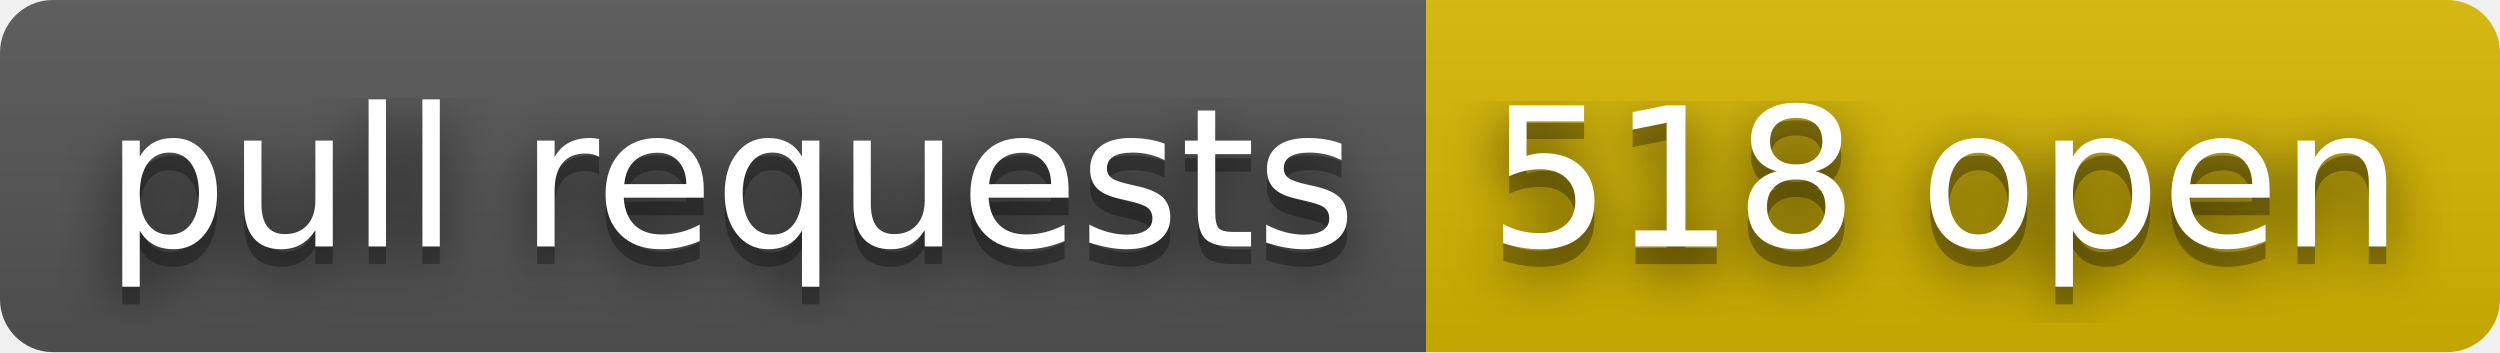
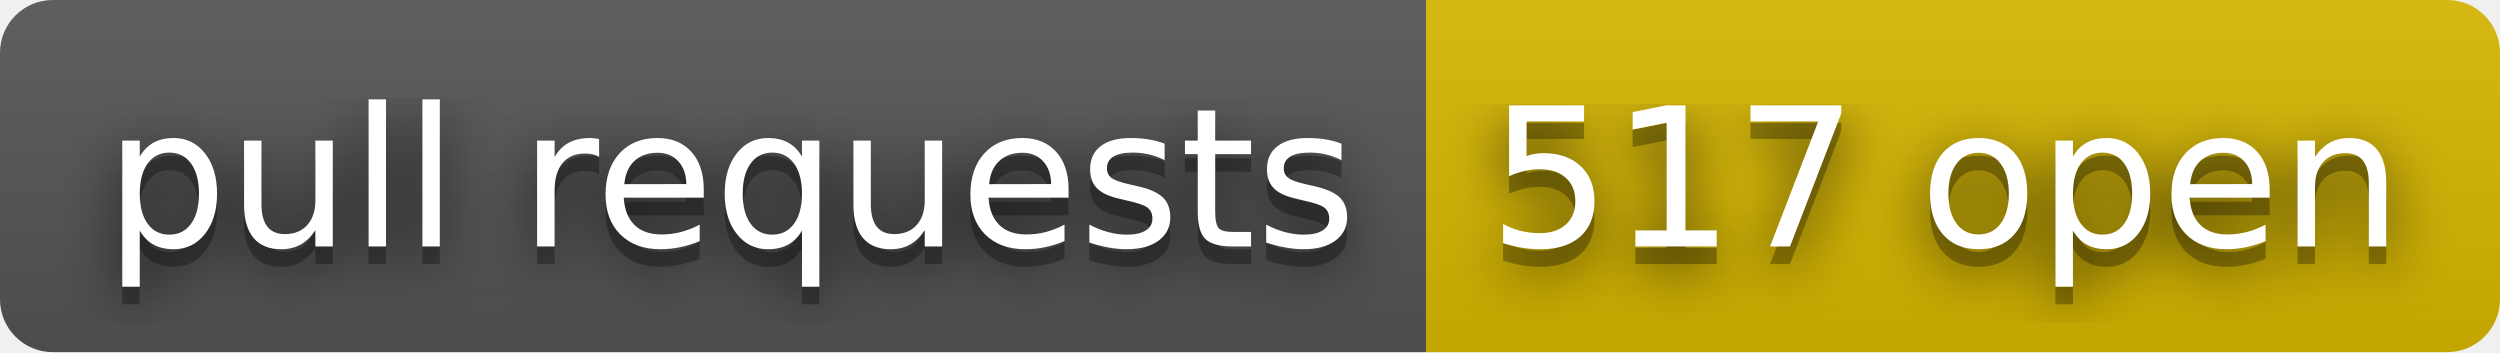
- <svg xmlns="http://www.w3.org/2000/svg" width="142" height="20" role="img" aria-label="pull requests: 518 open">
+ <svg xmlns="http://www.w3.org/2000/svg" width="142" height="20" role="img" aria-label="pull requests: 517 open">
  <filter id="blur">
    <feGaussianBlur stdDeviation="16" />
  </filter>
  <linearGradient id="s" x2="0" y2="100%">
    <stop offset="0" stop-color="#bbb" stop-opacity=".1" />
    <stop offset="1" stop-opacity=".1" />
  </linearGradient>
  <clipPath id="r">
    <rect width="142" height="20" rx="3" />
  </clipPath>
  <g clip-path="url(#r)">
    <rect width="81" height="20" fill="#555" />
    <rect x="81" width="61" height="20" fill="#d8b800" />
    <rect width="142" height="20" fill="url(#s)" />
  </g>
  <g fill="#fff" text-anchor="middle" font-family="Verdana,Geneva,DejaVu Sans,sans-serif" text-rendering="geometricPrecision" font-size="110">
    <g transform="scale(.1)">
      <g aria-hidden="true" fill="#010101">
        <text x="415" y="150" fill-opacity=".8" filter="url(#blur)" textLength="710">pull requests</text>
        <text x="415" y="150" fill-opacity=".3" textLength="710">pull requests</text>
      </g>
      <text x="415" y="140" textLength="710">pull requests</text>
    </g>
    <g transform="scale(.1)">
      <g aria-hidden="true" fill="#010101">
-         <text x="1105" y="150" fill-opacity=".8" filter="url(#blur)" textLength="510">518 open</text>
-         <text x="1105" y="150" fill-opacity=".3" textLength="510">518 open</text>
+         <text x="1105" y="150" fill-opacity=".8" filter="url(#blur)" textLength="510">517 open</text>
+         <text x="1105" y="150" fill-opacity=".3" textLength="510">517 open</text>
      </g>
-       <text x="1105" y="140" textLength="510">518 open</text>
+       <text x="1105" y="140" textLength="510">517 open</text>
    </g>
  </g>
</svg>
